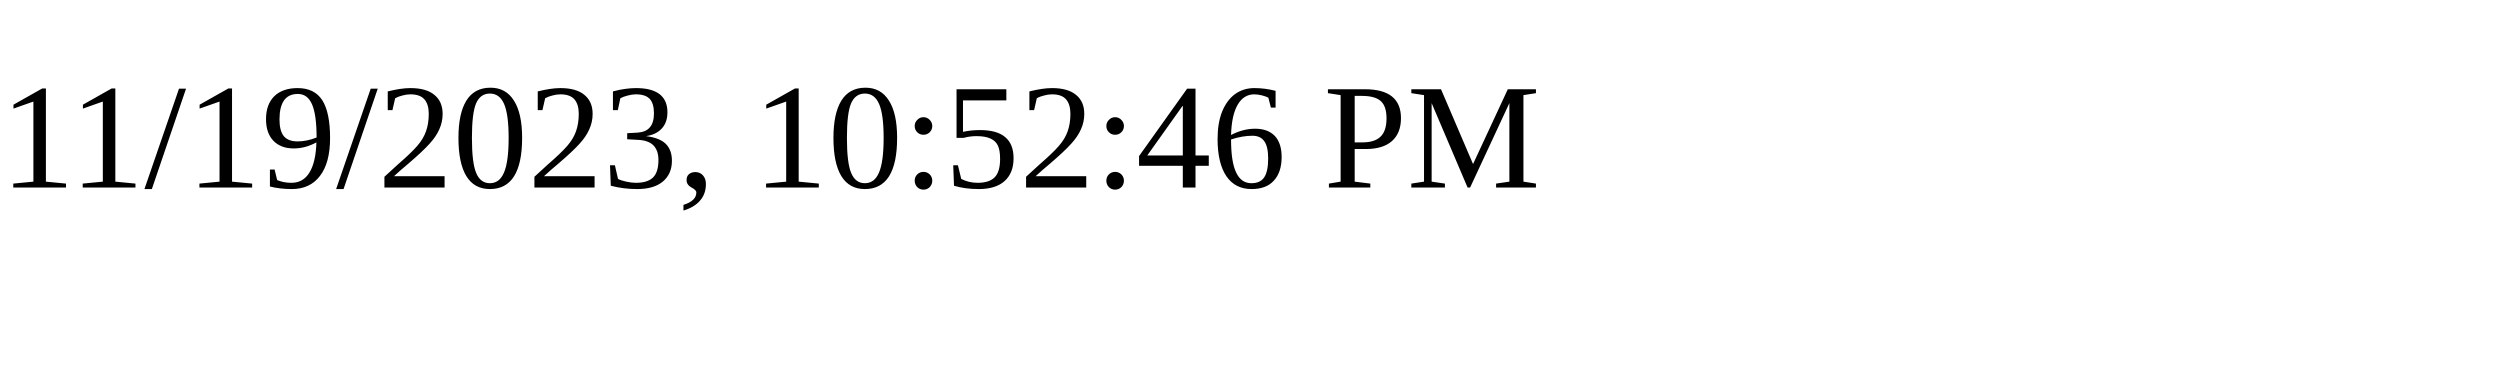
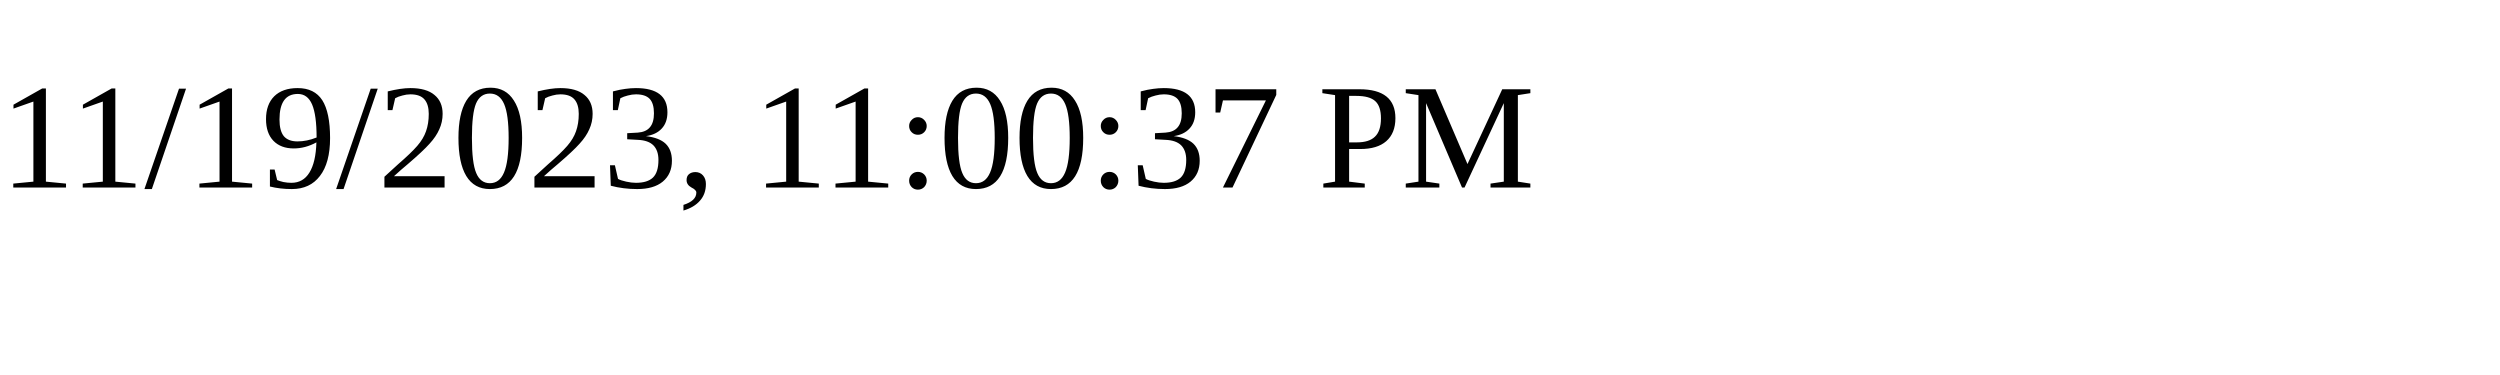
<svg xmlns="http://www.w3.org/2000/svg" height="30" width="200">
-   <text x="0" y="15">11/19/2023, 10:52:46 PM</text>
+   <text x="0" y="15">11/19/2023, 11:00:37 PM</text>
</svg>
